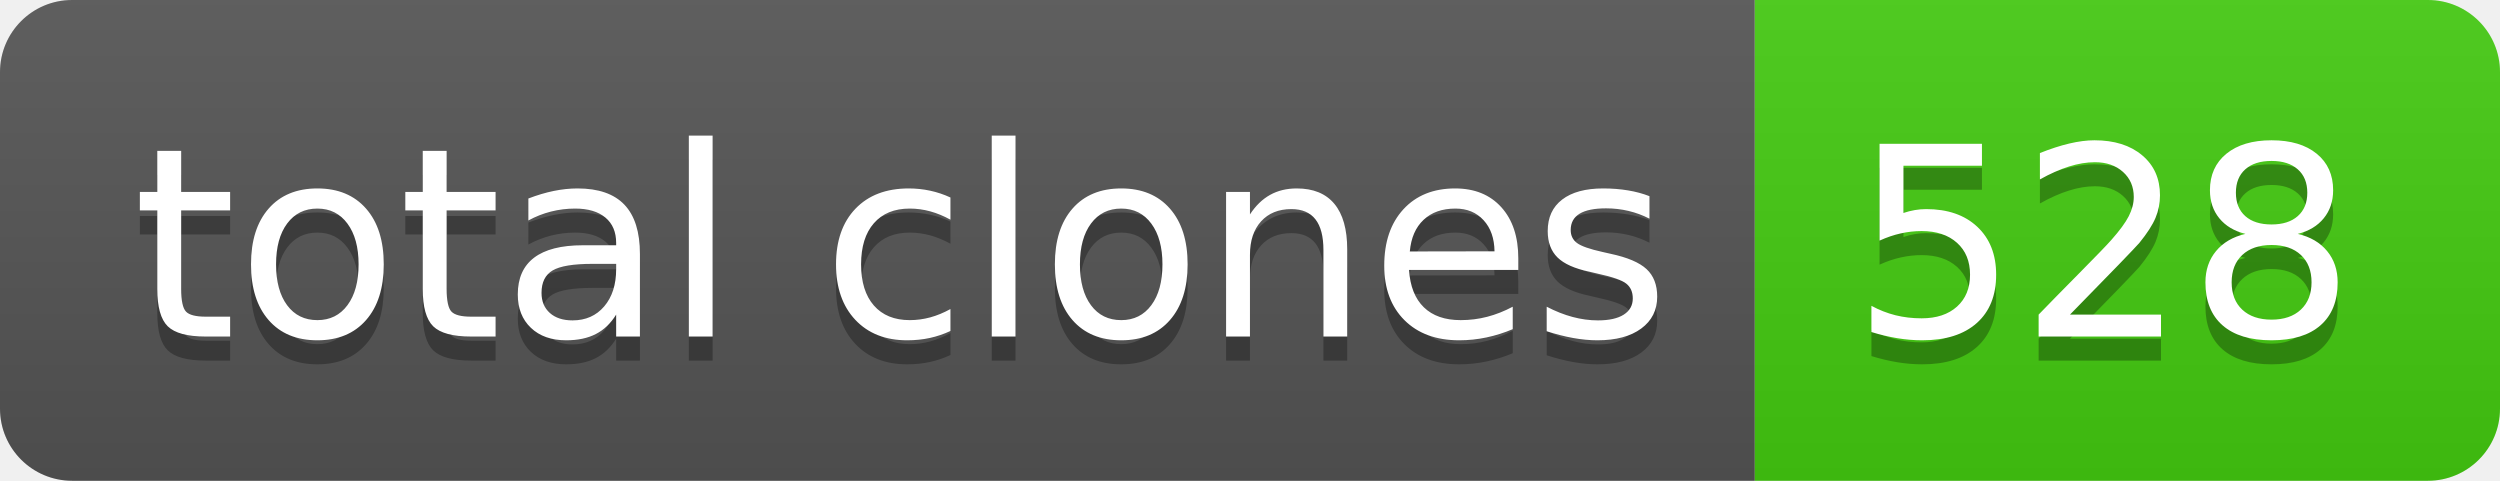
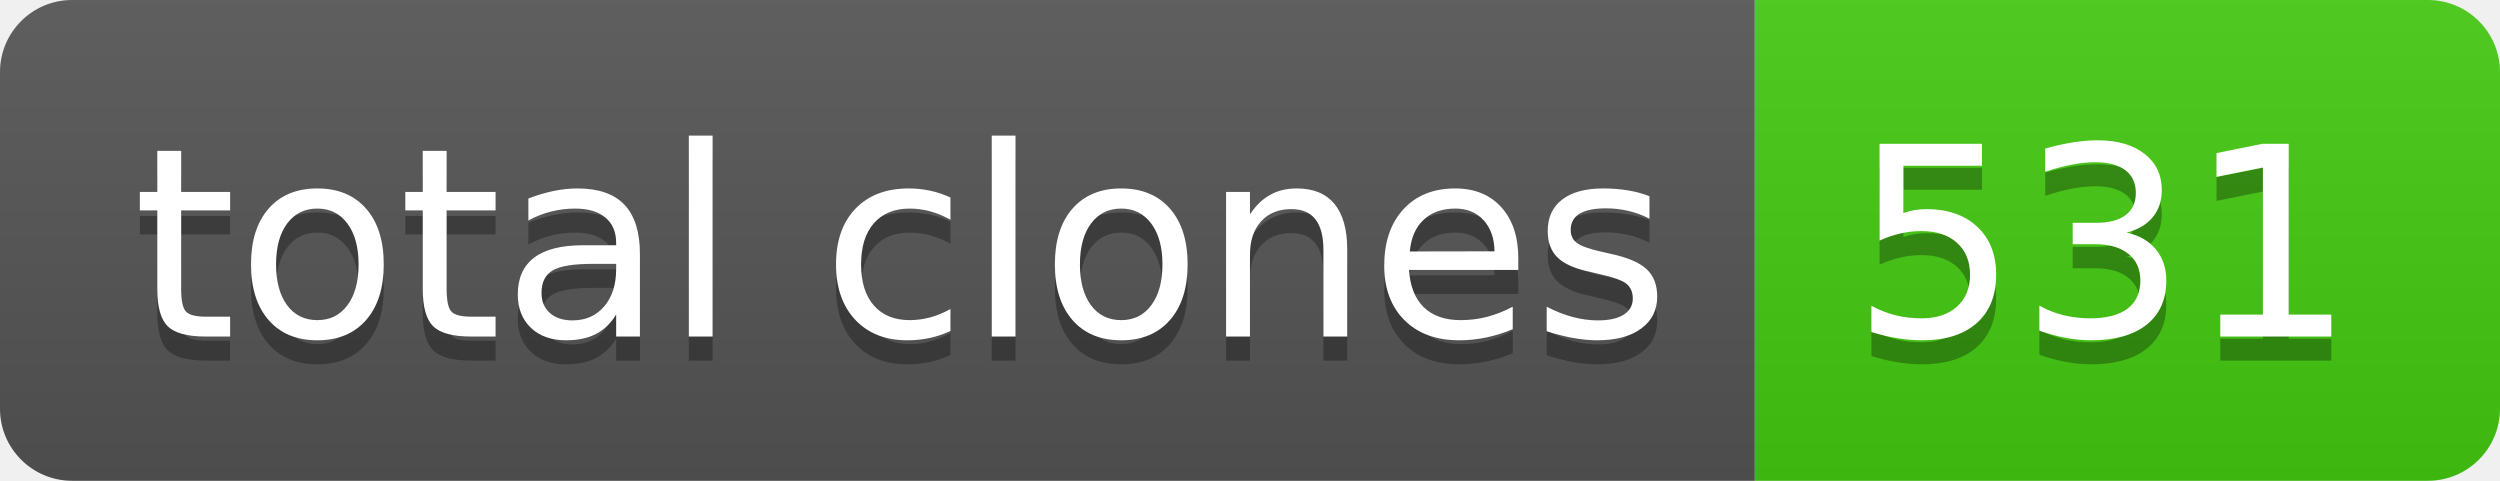
- <svg xmlns="http://www.w3.org/2000/svg" width="104" height="20" role="img" aria-label="total clones: 528">
+ <svg xmlns="http://www.w3.org/2000/svg" width="104" height="20" role="img" aria-label="total clones: 531">
  <linearGradient id="s" x2="0" y2="100%">
    <stop offset="0" stop-color="#bbb" stop-opacity=".1" />
    <stop offset="1" stop-opacity=".1" />
  </linearGradient>
  <clipPath id="r">
    <rect width="104" height="20" rx="3" fill="#fff" />
  </clipPath>
  <g clip-path="url(#r)">
    <rect width="73" height="20" fill="#555" />
    <rect x="73" width="31" height="20" fill="#4c1" />
    <rect width="104" height="20" fill="url(#s)" />
  </g>
  <g fill="#fff" text-anchor="middle" font-family="Verdana,Geneva,DejaVu Sans,sans-serif" text-rendering="geometricPrecision" font-size="110">
    <text aria-hidden="true" x="375" y="150" fill="#010101" fill-opacity=".3" transform="scale(.1)" textLength="630">total clones</text>
    <text x="375" y="140" transform="scale(.1)" fill="#fff" textLength="630">total clones</text>
-     <text aria-hidden="true" x="875" y="150" fill="#010101" fill-opacity=".3" transform="scale(.1)" textLength="210">528</text>
-     <text x="875" y="140" transform="scale(.1)" fill="#fff" textLength="210">528</text>
+     <text aria-hidden="true" x="875" y="150" fill="#010101" fill-opacity=".3" transform="scale(.1)" textLength="210">531</text>
+     <text x="875" y="140" transform="scale(.1)" fill="#fff" textLength="210">531</text>
  </g>
</svg>
